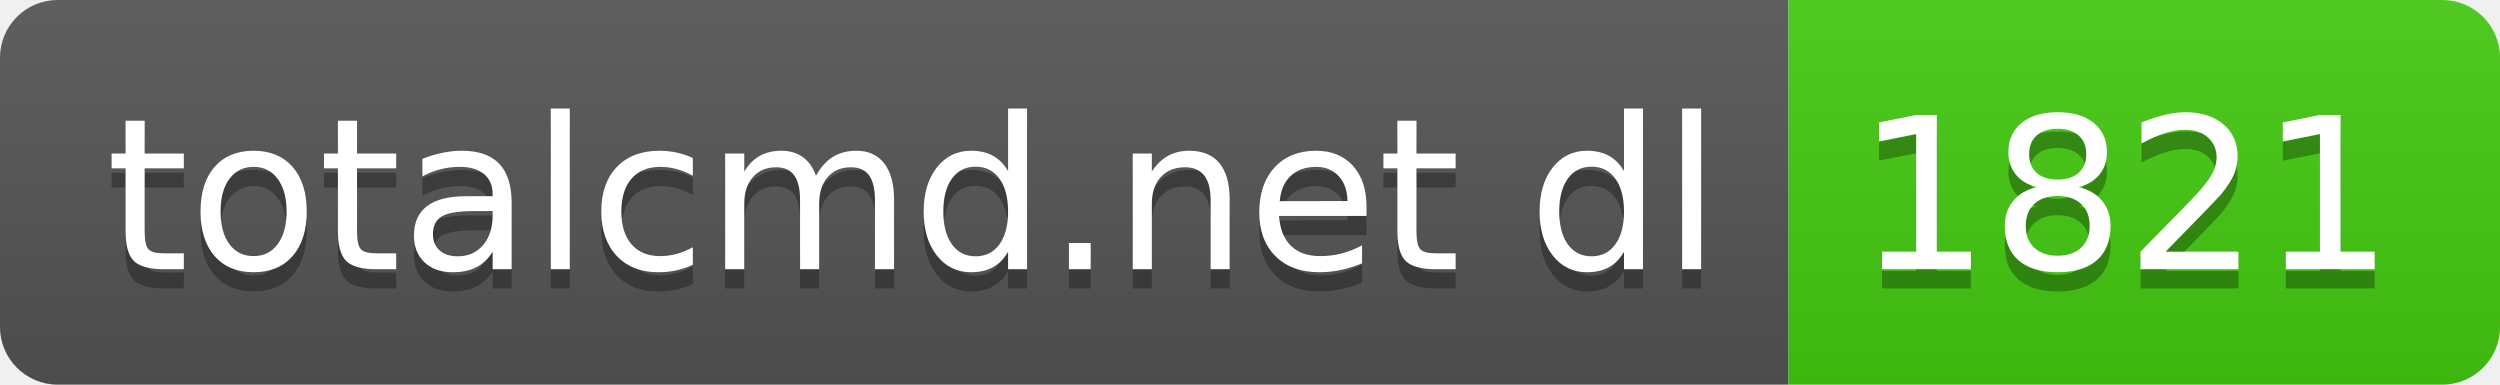
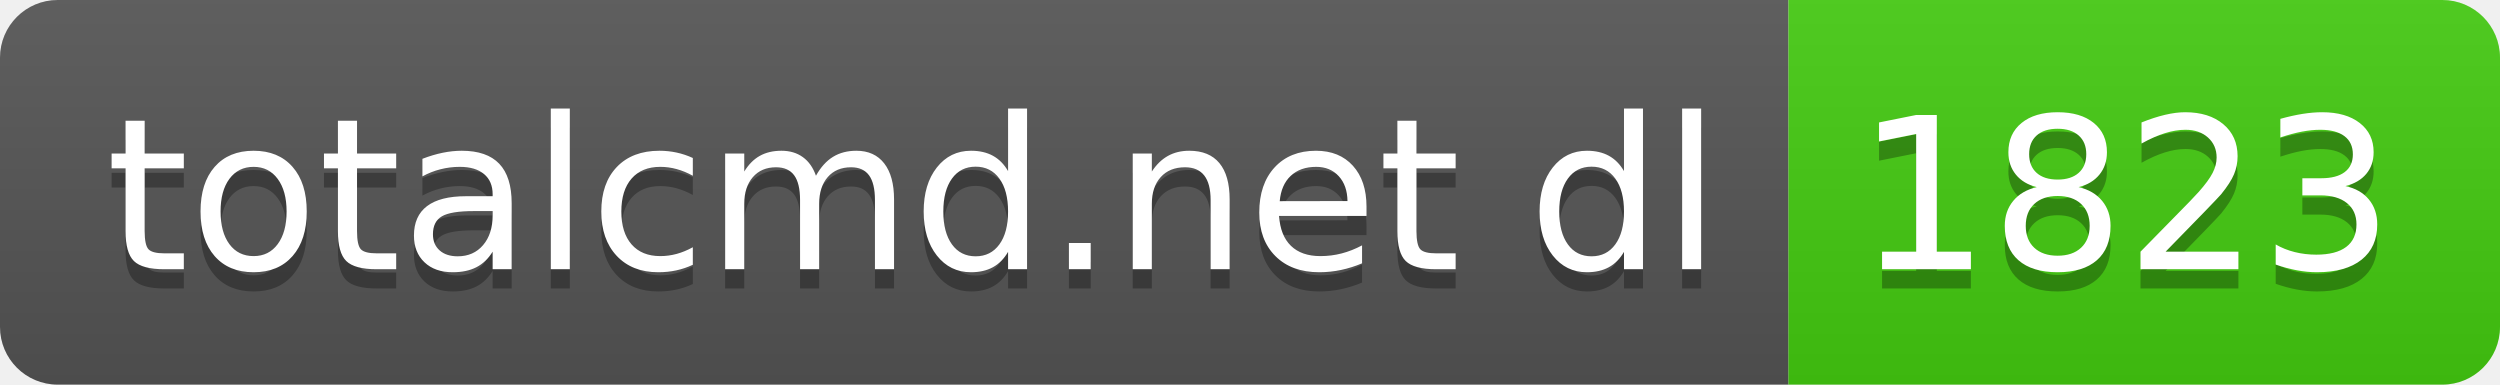
- <svg xmlns="http://www.w3.org/2000/svg" width="130" height="20" role="img" aria-label="totalcmd.net dl: 1821">
+ <svg xmlns="http://www.w3.org/2000/svg" width="130" height="20" role="img" aria-label="totalcmd.net dl: 1823">
  <linearGradient id="s" x2="0" y2="100%">
    <stop offset="0" stop-color="#bbb" stop-opacity=".1" />
    <stop offset="1" stop-opacity=".1" />
  </linearGradient>
  <clipPath id="r">
    <rect width="130" height="20" rx="3" fill="#fff" />
  </clipPath>
  <g clip-path="url(#r)">
    <rect width="93" height="20" fill="#555" />
    <rect x="93" width="37" height="20" fill="#4c1" />
    <rect width="130" height="20" fill="url(#s)" />
  </g>
  <g fill="#fff" text-anchor="middle" font-family="Verdana,Geneva,DejaVu Sans,sans-serif" text-rendering="geometricPrecision" font-size="110">
    <text aria-hidden="true" x="475" y="150" fill="#010101" fill-opacity=".3" transform="scale(.1)" textLength="830">totalcmd.net dl</text>
    <text x="475" y="140" transform="scale(.1)" fill="#fff" textLength="830">totalcmd.net dl</text>
-     <text aria-hidden="true" x="1105" y="150" fill="#010101" fill-opacity=".3" transform="scale(.1)" textLength="270">1821</text>
-     <text x="1105" y="140" transform="scale(.1)" fill="#fff" textLength="270">1821</text>
+     <text aria-hidden="true" x="1105" y="150" fill="#010101" fill-opacity=".3" transform="scale(.1)" textLength="270">1823</text>
+     <text x="1105" y="140" transform="scale(.1)" fill="#fff" textLength="270">1823</text>
  </g>
</svg>
